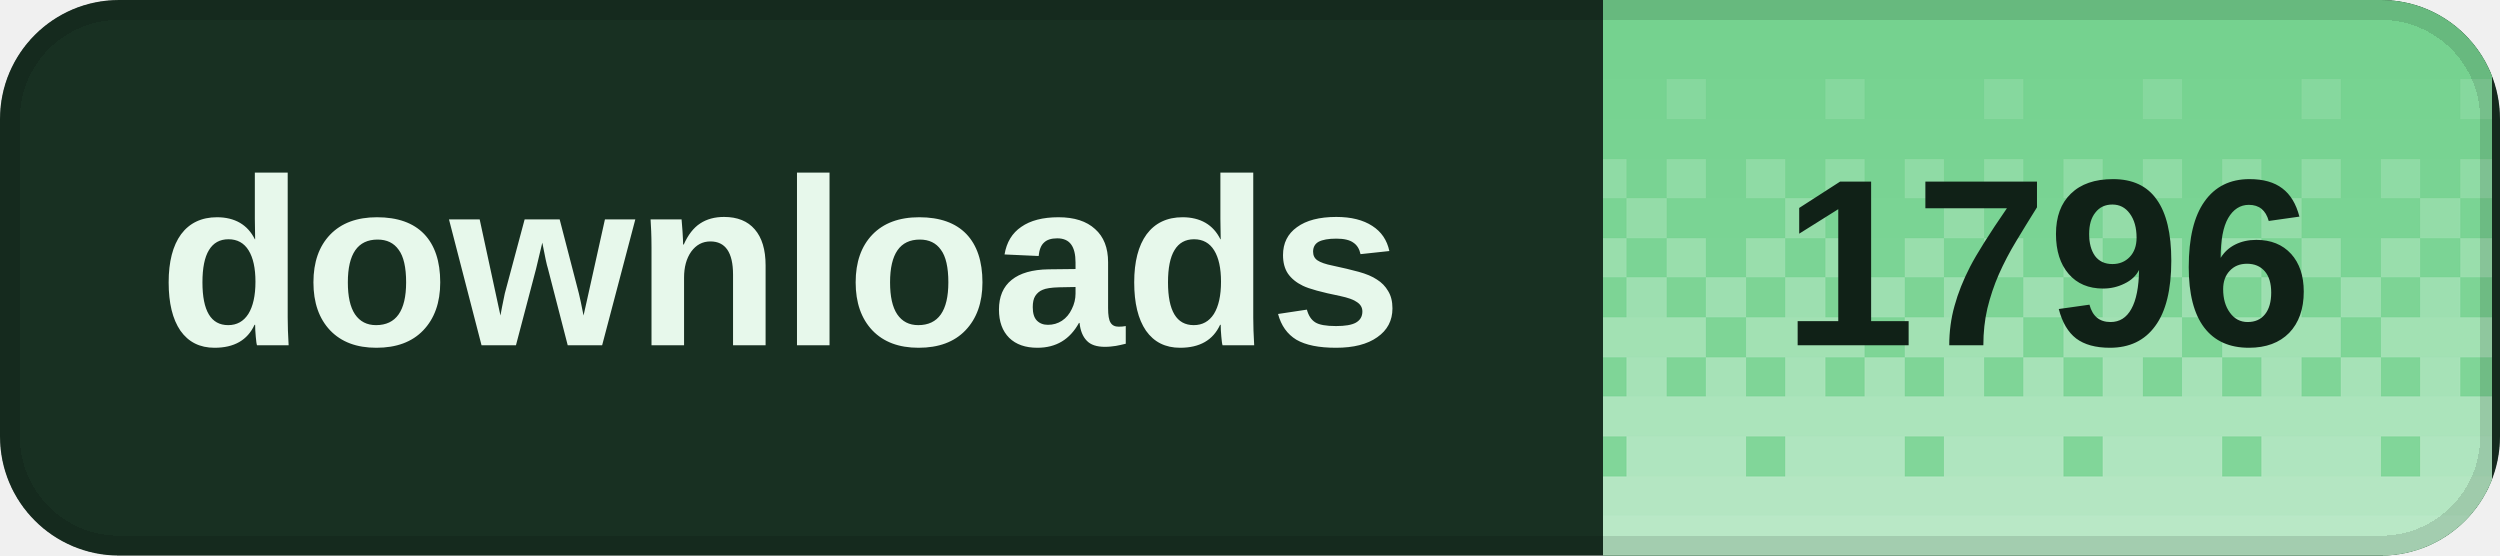
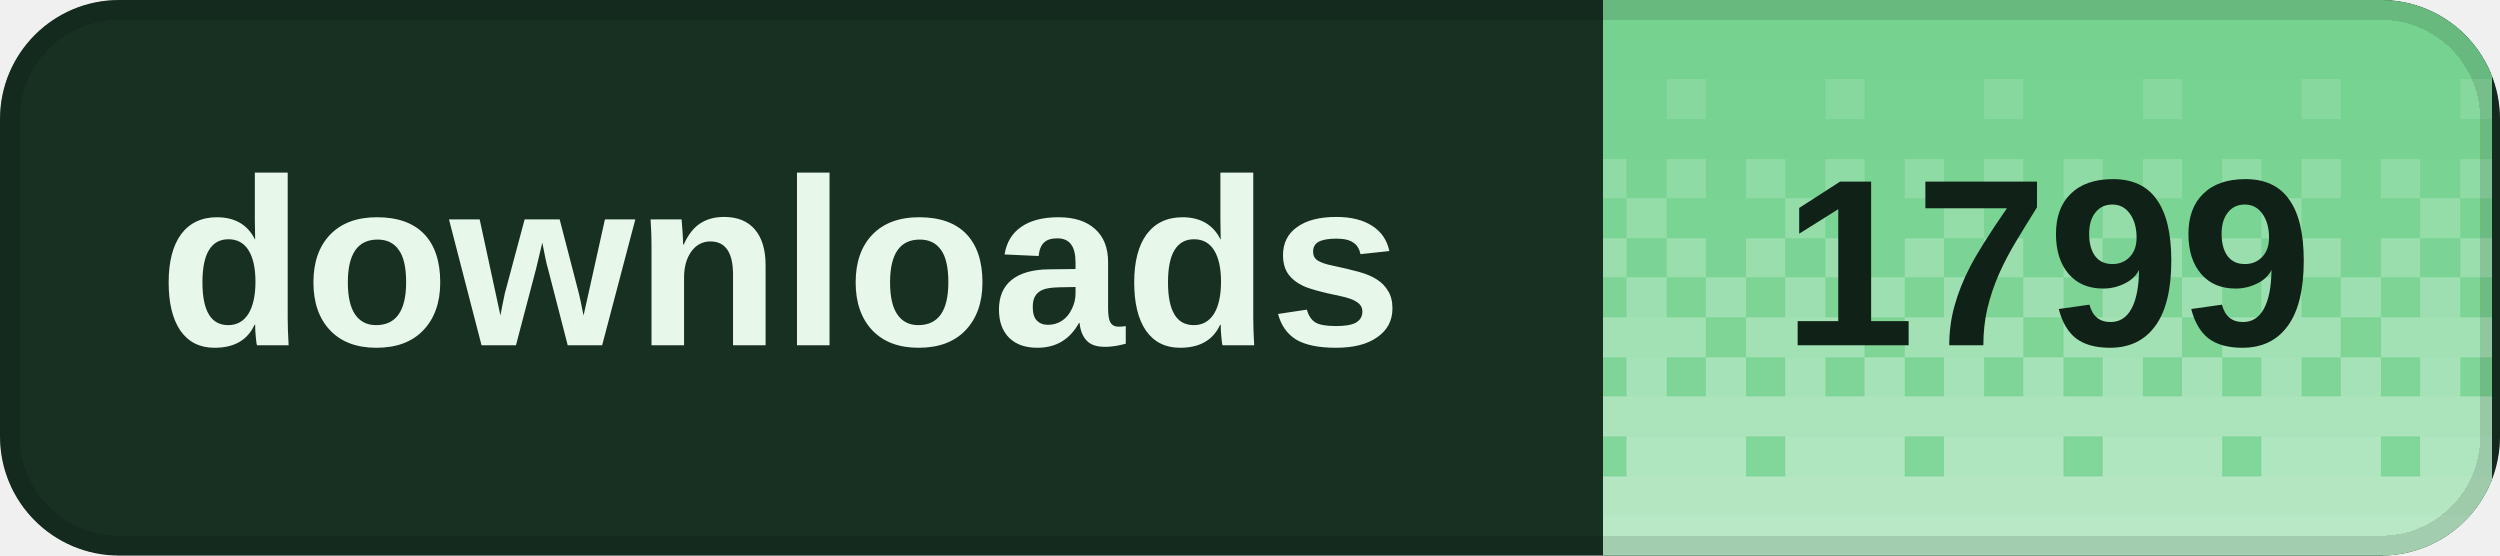
<svg xmlns="http://www.w3.org/2000/svg" width="126" height="28" viewBox="0 0 126 28" role="img" aria-labelledby="title desc" shape-rendering="crispEdges">
  <defs>
    <clipPath id="badge-clip">
      <rect width="126" height="28" rx="6" />
    </clipPath>
    <pattern id="dither" width="8" height="28" patternUnits="userSpaceOnUse">
      <rect x="0" y="0" width="2" height="2" fill="#fff" fill-opacity="0.020" />
      <rect x="2" y="0" width="2" height="2" fill="#fff" fill-opacity="0.020" />
      <rect x="4" y="0" width="2" height="2" fill="#fff" fill-opacity="0.020" />
      <rect x="6" y="0" width="2" height="2" fill="#fff" fill-opacity="0.020" />
      <rect x="0" y="2" width="2" height="2" fill="#fff" fill-opacity="0.028" />
      <rect x="2" y="2" width="2" height="2" fill="#fff" fill-opacity="0.028" />
      <rect x="4" y="2" width="2" height="2" fill="#fff" fill-opacity="0.028" />
      <rect x="6" y="2" width="2" height="2" fill="#fff" fill-opacity="0.028" />
      <rect x="0" y="4" width="2" height="2" fill="#fff" fill-opacity="0.036" />
      <rect x="2" y="4" width="2" height="2" fill="#fff" fill-opacity="0.036" />
      <rect x="4" y="4" width="2" height="2" fill="#fff" fill-opacity="0.145" />
      <rect x="6" y="4" width="2" height="2" fill="#fff" fill-opacity="0.036" />
      <rect x="0" y="6" width="2" height="2" fill="#fff" fill-opacity="0.044" />
      <rect x="2" y="6" width="2" height="2" fill="#fff" fill-opacity="0.044" />
      <rect x="4" y="6" width="2" height="2" fill="#fff" fill-opacity="0.044" />
      <rect x="6" y="6" width="2" height="2" fill="#fff" fill-opacity="0.044" />
      <rect x="0" y="8" width="2" height="2" fill="#fff" fill-opacity="0.209" />
      <rect x="2" y="8" width="2" height="2" fill="#fff" fill-opacity="0.052" />
      <rect x="4" y="8" width="2" height="2" fill="#fff" fill-opacity="0.209" />
      <rect x="6" y="8" width="2" height="2" fill="#fff" fill-opacity="0.052" />
      <rect x="0" y="10" width="2" height="2" fill="#fff" fill-opacity="0.060" />
      <rect x="2" y="10" width="2" height="2" fill="#fff" fill-opacity="0.242" />
      <rect x="4" y="10" width="2" height="2" fill="#fff" fill-opacity="0.060" />
      <rect x="6" y="10" width="2" height="2" fill="#fff" fill-opacity="0.060" />
      <rect x="0" y="12" width="2" height="2" fill="#fff" fill-opacity="0.274" />
      <rect x="2" y="12" width="2" height="2" fill="#fff" fill-opacity="0.068" />
      <rect x="4" y="12" width="2" height="2" fill="#fff" fill-opacity="0.274" />
      <rect x="6" y="12" width="2" height="2" fill="#fff" fill-opacity="0.068" />
      <rect x="0" y="14" width="2" height="2" fill="#fff" fill-opacity="0.077" />
      <rect x="2" y="14" width="2" height="2" fill="#fff" fill-opacity="0.306" />
      <rect x="4" y="14" width="2" height="2" fill="#fff" fill-opacity="0.077" />
      <rect x="6" y="14" width="2" height="2" fill="#fff" fill-opacity="0.306" />
      <rect x="0" y="16" width="2" height="2" fill="#fff" fill-opacity="0.338" />
      <rect x="2" y="16" width="2" height="2" fill="#fff" fill-opacity="0.338" />
      <rect x="4" y="16" width="2" height="2" fill="#fff" fill-opacity="0.338" />
      <rect x="6" y="16" width="2" height="2" fill="#fff" fill-opacity="0.085" />
      <rect x="0" y="18" width="2" height="2" fill="#fff" fill-opacity="0.093" />
      <rect x="2" y="18" width="2" height="2" fill="#fff" fill-opacity="0.371" />
      <rect x="4" y="18" width="2" height="2" fill="#fff" fill-opacity="0.093" />
      <rect x="6" y="18" width="2" height="2" fill="#fff" fill-opacity="0.371" />
      <rect x="0" y="20" width="2" height="2" fill="#fff" fill-opacity="0.403" />
      <rect x="2" y="20" width="2" height="2" fill="#fff" fill-opacity="0.403" />
      <rect x="4" y="20" width="2" height="2" fill="#fff" fill-opacity="0.403" />
      <rect x="6" y="20" width="2" height="2" fill="#fff" fill-opacity="0.403" />
      <rect x="0" y="22" width="2" height="2" fill="#fff" fill-opacity="0.109" />
      <rect x="2" y="22" width="2" height="2" fill="#fff" fill-opacity="0.435" />
      <rect x="4" y="22" width="2" height="2" fill="#fff" fill-opacity="0.435" />
      <rect x="6" y="22" width="2" height="2" fill="#fff" fill-opacity="0.435" />
      <rect x="0" y="24" width="2" height="2" fill="#fff" fill-opacity="0.468" />
      <rect x="2" y="24" width="2" height="2" fill="#fff" fill-opacity="0.468" />
      <rect x="4" y="24" width="2" height="2" fill="#fff" fill-opacity="0.468" />
      <rect x="6" y="24" width="2" height="2" fill="#fff" fill-opacity="0.468" />
      <rect x="0" y="26" width="2" height="2" fill="#fff" fill-opacity="0.500" />
      <rect x="2" y="26" width="2" height="2" fill="#fff" fill-opacity="0.500" />
      <rect x="4" y="26" width="2" height="2" fill="#fff" fill-opacity="0.500" />
      <rect x="6" y="26" width="2" height="2" fill="#fff" fill-opacity="0.500" />
    </pattern>
  </defs>
  <g clip-path="url(#badge-clip)">
    <rect width="126" height="28" fill="#183022" />
    <rect x="80.8" width="44.8" height="28" fill="#72d18d" />
    <rect x="80.8" width="44.8" height="28" fill="url(#dither)" />
  </g>
  <rect x="0.5" y="0.5" width="125" height="27" rx="5.5" fill="none" stroke="#000" stroke-opacity="0.12" />
  <g fill="#e7f8eb" font-family="Geist,Arial,sans-serif" font-size="12" font-weight="600" dominant-baseline="middle">
    <text x="8" y="14">downloads</text>
  </g>
-   <text x="103.2" y="14" fill="#102117" font-family="Geist,Arial,sans-serif" font-size="12" font-weight="700" text-anchor="middle" dominant-baseline="middle">1796</text>
+   <text x="103.2" y="14" fill="#102117" font-family="Geist,Arial,sans-serif" font-size="12" font-weight="700" text-anchor="middle" dominant-baseline="middle">1799</text>
</svg>
